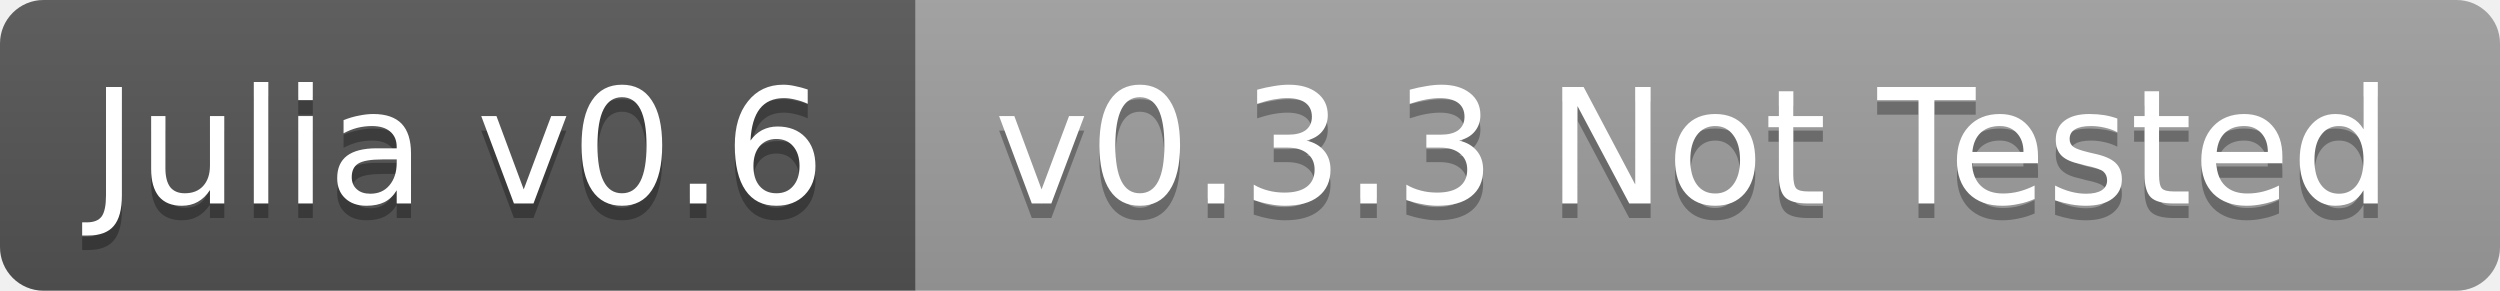
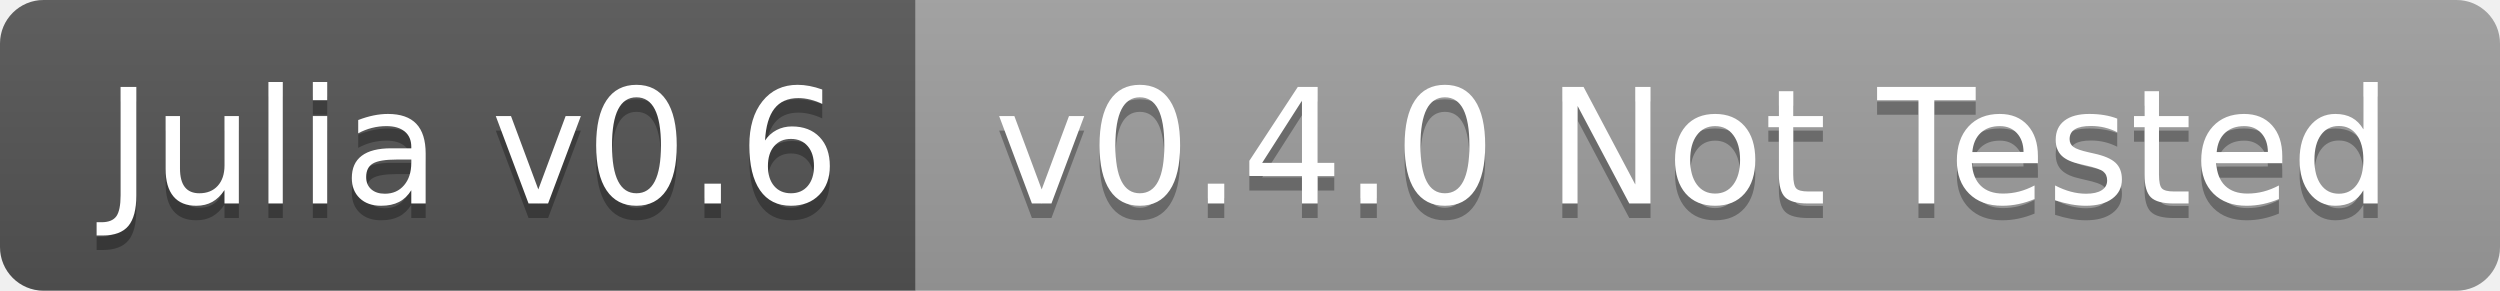
<svg xmlns="http://www.w3.org/2000/svg" width="172" height="20">
  <linearGradient id="b" x2="0" y2="100%">
    <stop offset="0" stop-color="#bbb" stop-opacity=".1" />
    <stop offset="1" stop-opacity=".1" />
  </linearGradient>
  <clipPath id="a">
    <rect width="172" height="20" rx="3" fill="#fff" />
  </clipPath>
  <g clip-path="url(#a)">
    <path fill="#555" d="M0 0h63v20H0z" />
    <path fill="#9f9f9f" d="M63 0h109v20H63z" />
    <path fill="url(#b)" d="M0 0h172v20H0z" />
  </g>
-   <g fill="#fff" text-anchor="middle" font-family="DejaVu Sans,Verdana,Geneva,sans-serif" font-size="11">
-     <text x="31.5" y="15" fill="#010101" fill-opacity=".3">Julia v0.6</text>
-     <text x="31.5" y="14">Julia v0.6</text>
-     <text x="116.5" y="15" fill="#010101" fill-opacity=".3">v0.3.3 Not Tested</text>
-     <text x="116.5" y="14">v0.3.3 Not Tested</text>
+   <g fill="#fff" text-anchor="middle" font-family="DejaVu Sans,Verdana,Geneva,sans-serif" font-size="110">
+     <text x="325" y="150" fill="#010101" fill-opacity=".3" transform="scale(.1)" textLength="530">Julia v0.6</text>
+     <text x="325" y="140" transform="scale(.1)" textLength="530">Julia v0.6</text>
+     <text x="1165" y="150" fill="#010101" fill-opacity=".3" transform="scale(.1)" textLength="990">v0.4.0 Not Tested</text>
+     <text x="1165" y="140" transform="scale(.1)" textLength="990">v0.4.0 Not Tested</text>
  </g>
</svg>
